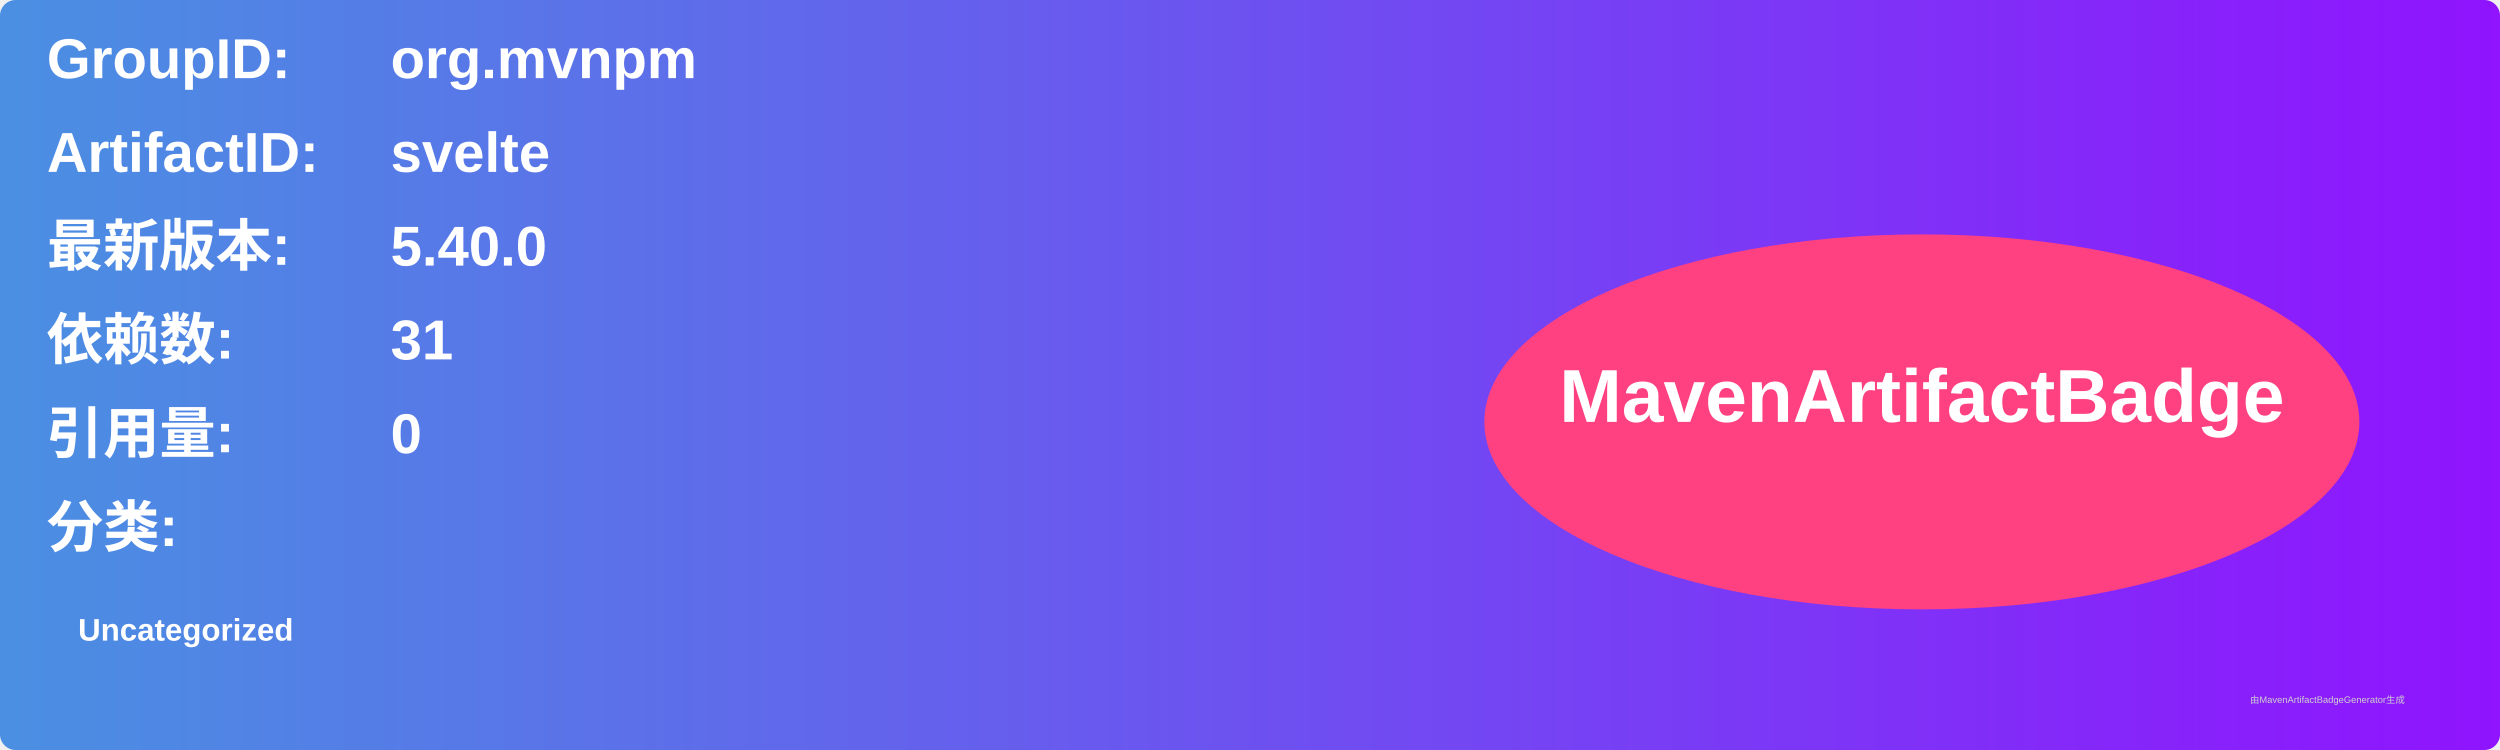
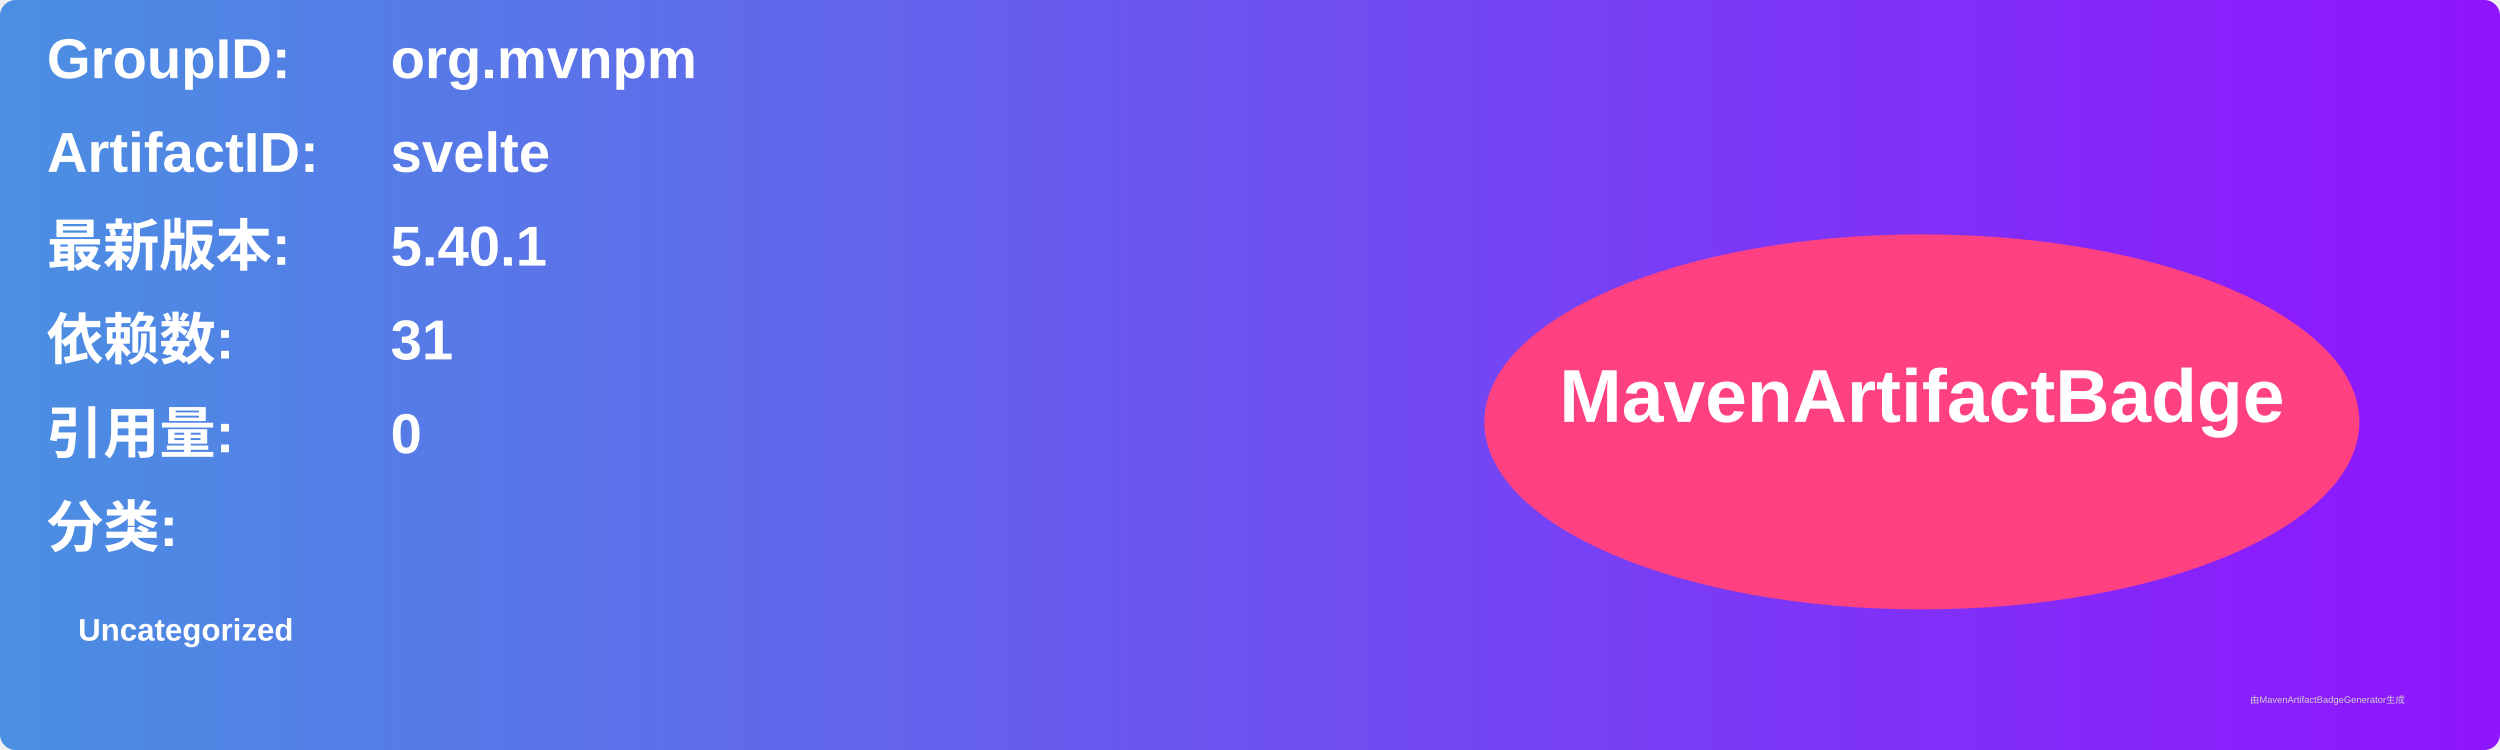
<svg xmlns="http://www.w3.org/2000/svg" width="800" height="240" viewBox="0 0 800 240">
  <linearGradient id="grad" x1="0%" y1="0%" x2="100%" y2="0%">
    <stop offset="0%" stop-color="#4a90e2" />
    <stop offset="100%" stop-color="#9013fe" />
  </linearGradient>
  <rect width="100%" height="100%" rx="5" ry="5" fill="url(#grad)" />
  <g transform="translate(15, 15)">
    <text x="0" y="10" font-family="Arial" font-size="18" fill="white" font-weight="bold" width="260">GroupID:</text>
    <text x="110" y="10" font-family="Arial" font-size="18" fill="white" font-weight="bold" width="460">org.mvnpm</text>
    <text x="0" y="40" font-family="Arial" font-size="18" fill="white" font-weight="bold" width="260">ArtifactID:</text>
    <text x="110" y="40" font-family="Arial" font-size="18" fill="white" font-weight="bold" width="460">svelte</text>
    <text x="0" y="70" font-family="Arial" font-size="18" fill="white" font-weight="bold">最新版本:</text>
    <text x="110" y="70" font-family="Arial" font-size="18" fill="white" font-weight="bold">
-       <tspan font-weight="bold">5.40.0</tspan>
+       <tspan font-weight="bold">5.40.1</tspan>
    </text>
    <text x="0" y="100" font-family="Arial" font-size="18" fill="white" font-weight="bold">依赖数: </text>
    <text x="110" y="100" font-family="Arial" font-size="18" fill="white">
      <tspan font-weight="bold">31</tspan>
    </text>
    <text x="0" y="130" font-family="Arial" font-size="18" fill="white" font-weight="bold">引用量: </text>
    <text x="110" y="130" font-family="Arial" font-size="18" fill="white">
      <tspan font-weight="bold">0</tspan>
    </text>
    <text x="0" y="160" font-family="Arial" font-size="18" fill="white" font-weight="bold">分类:</text>
    <text x="10" y="190" font-family="Arial" font-size="10" fill="white">
      <tspan font-weight="bold">Uncategorized</tspan>
    </text>
    <ellipse cx="600" cy="120" rx="140" ry="60" fill="#ff4081" />
    <text x="600" y="120" text-anchor="middle" font-family="Arial" font-size="24" fill="white" font-weight="bold">MavenArtifactBadge</text>
  </g>
  <text x="720" y="225" font-family="Arial" font-size="3" fill="#d0d0d0">由MavenArtifactBadgeGenerator生成</text>
</svg>
